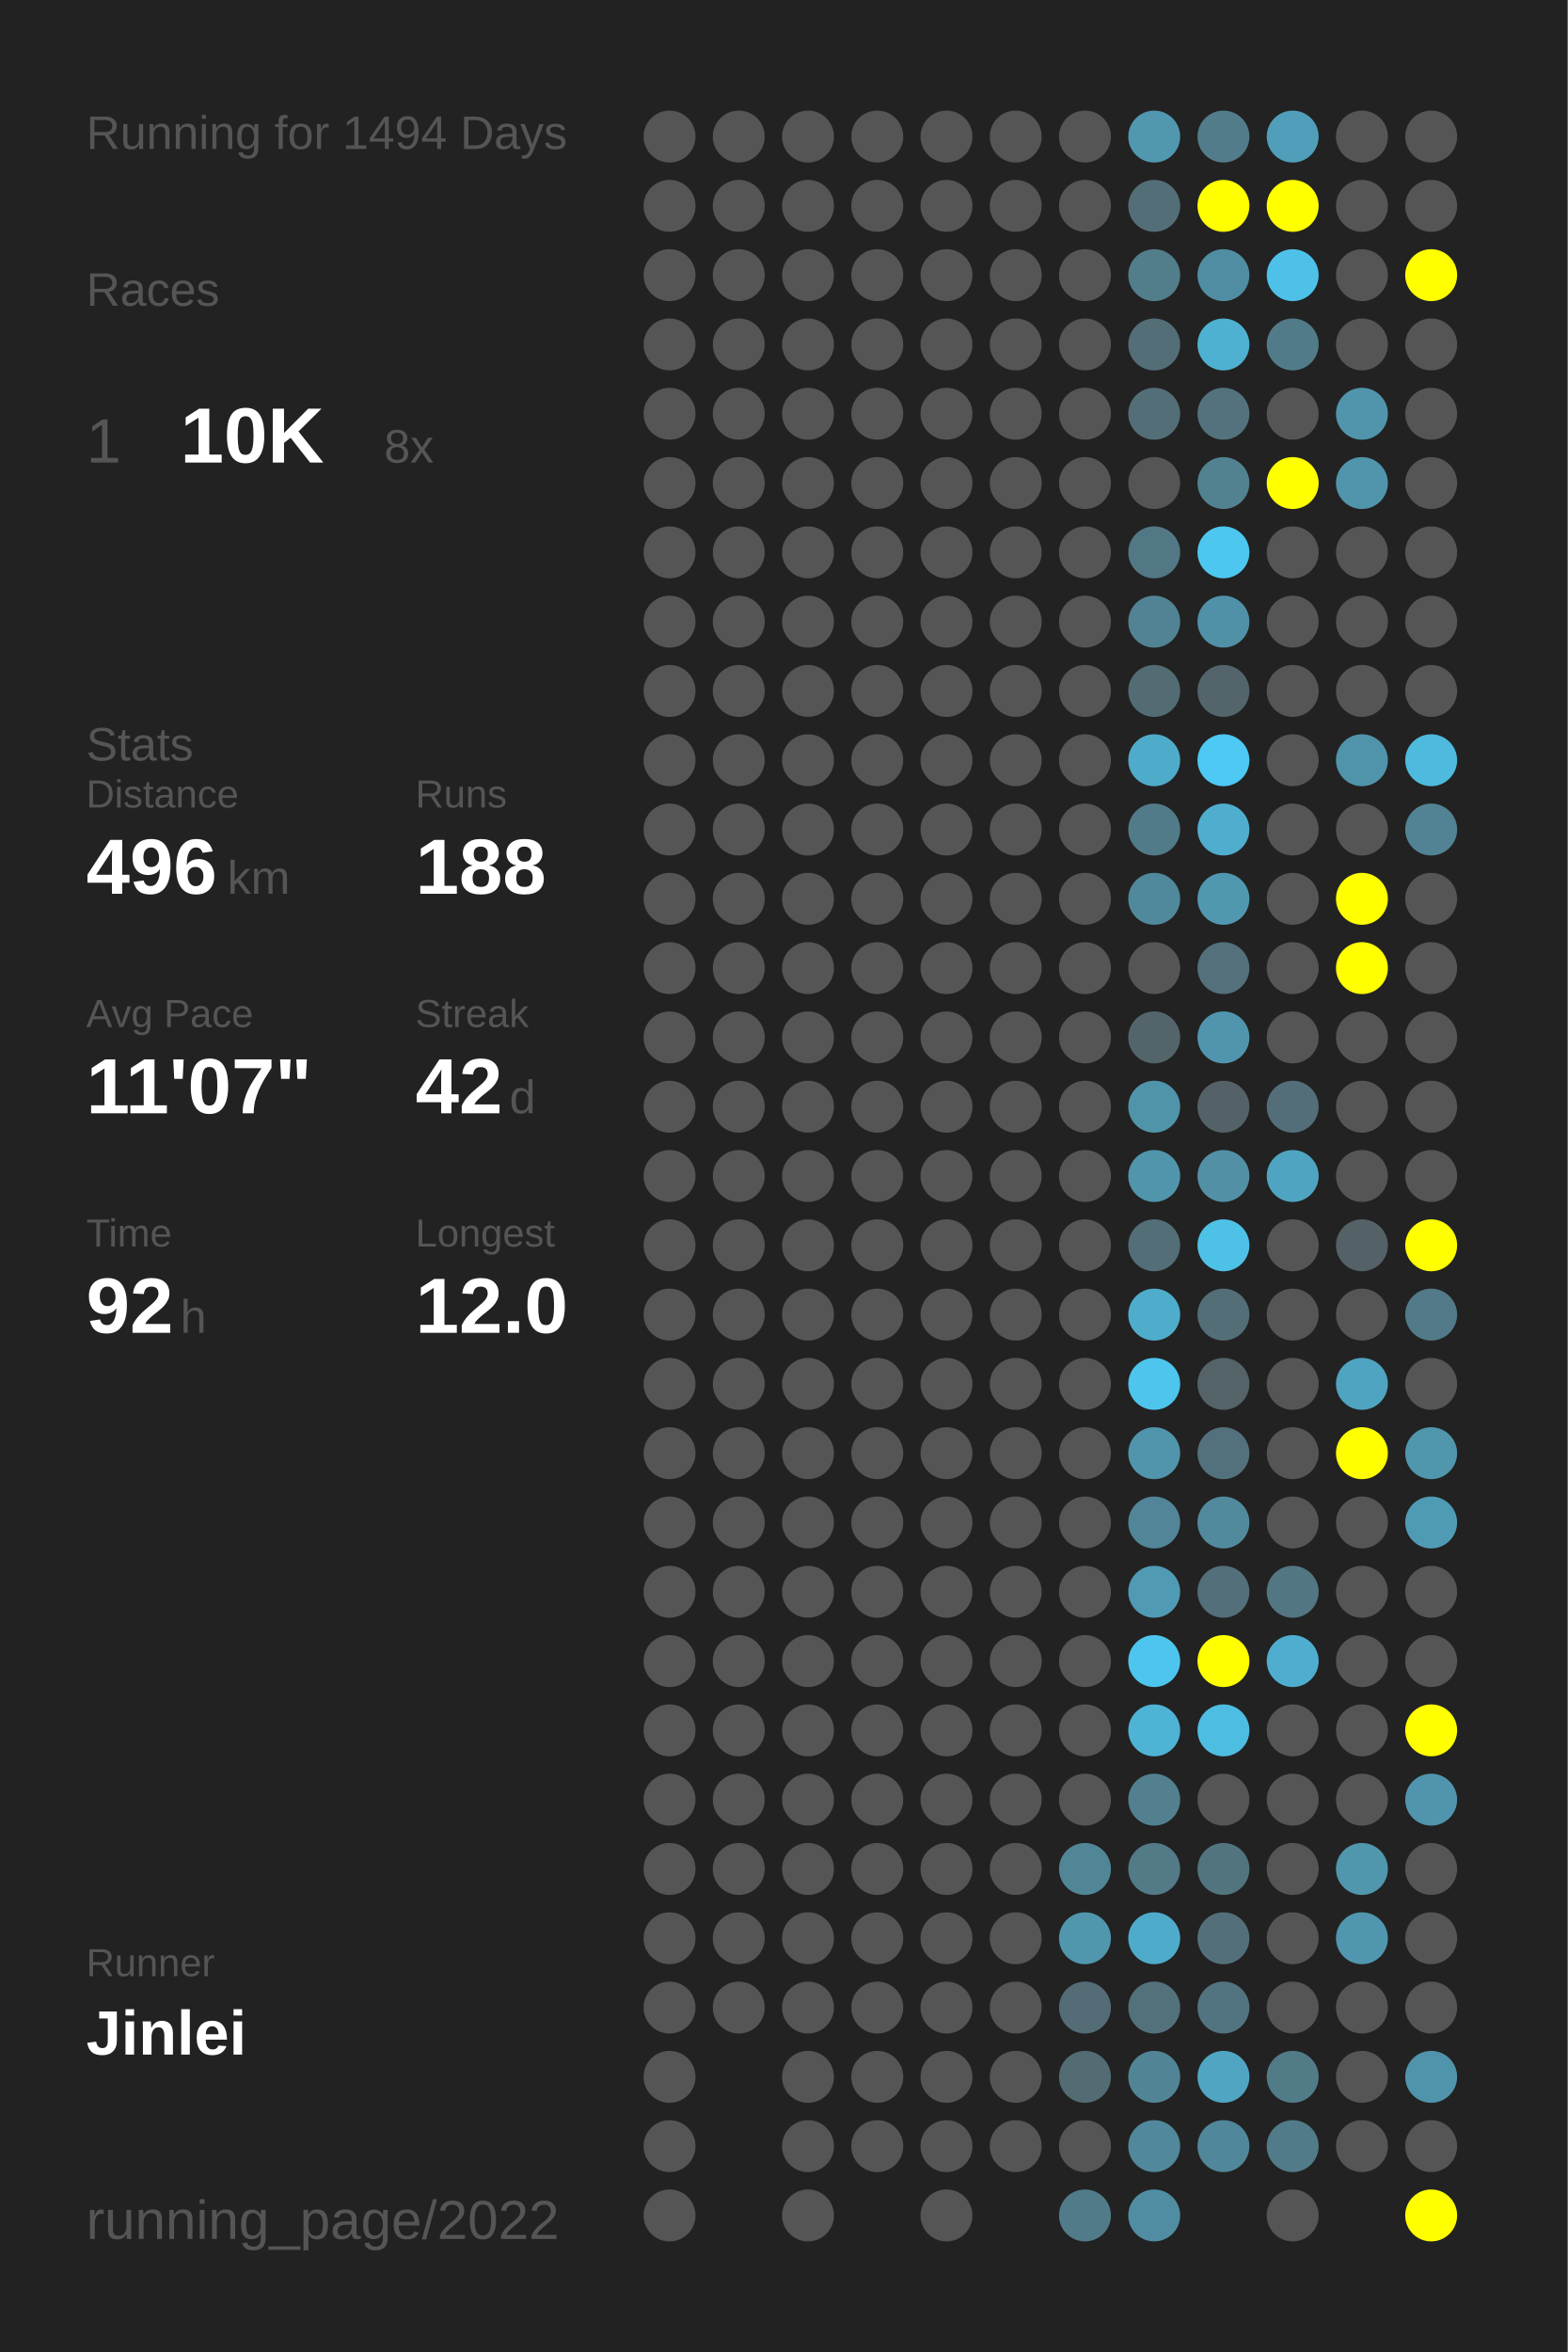
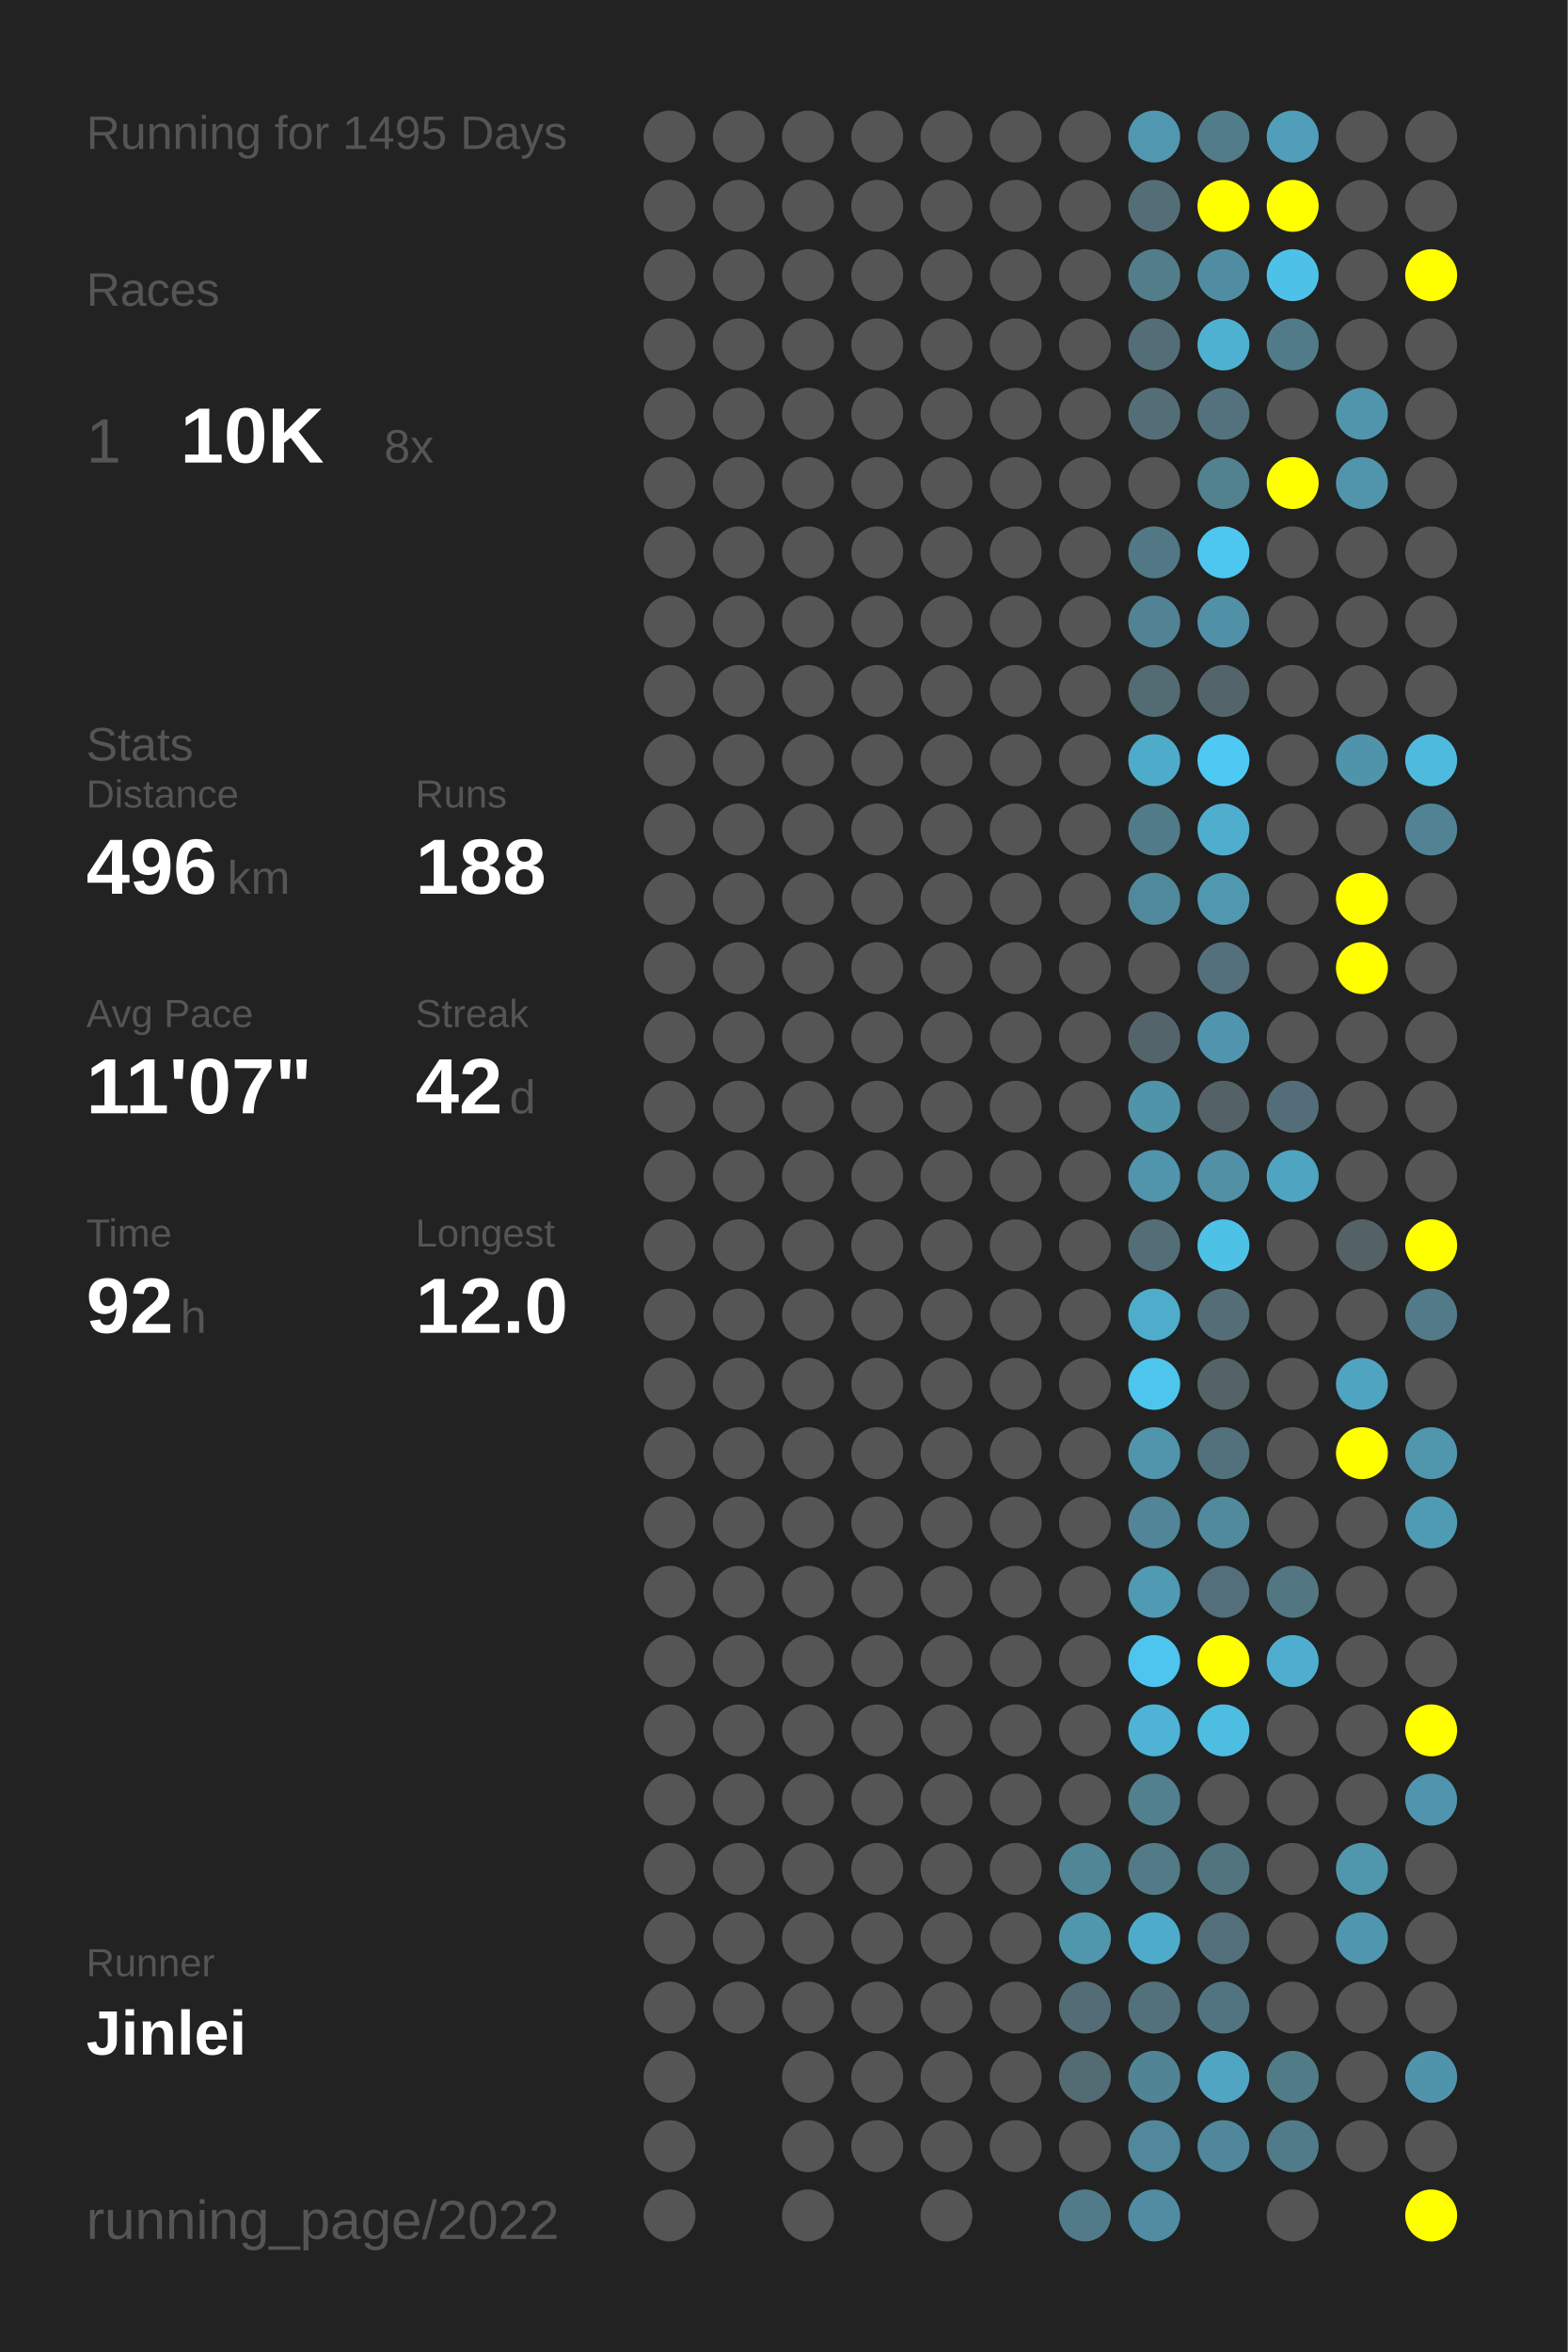
<svg xmlns="http://www.w3.org/2000/svg" baseProfile="full" height="300mm" version="1.1" viewBox="0,0,200,300" width="200mm">
  <defs />
  <rect fill="#222222" height="300" width="200" x="0" y="0" />
-   <text fill="#555555" style="font-size:6px; font-family:Arial;" x="11" y="19">Running for 1494 Days</text>
+   <text fill="#555555" style="font-size:6px; font-family:Arial;" x="11" y="19">Running for 1495 Days</text>
  <text fill="#555555" style="font-size:6px; font-family:Arial;" x="11" y="39">Races</text>
  <text fill="#555555" style="font-size:8px; font-family:Arial;" x="11" y="59">1</text>
  <text fill="#FFFFFF" style="font-size:10px; font-family:Arial; font-weight:bold;" x="23" y="59">10K</text>
  <text fill="#555555" style="font-size:6px; font-family:Arial;" x="49" y="59">8x</text>
  <text fill="#555555" style="font-size:6px; font-family:Arial;" x="11" y="97">Stats</text>
  <text fill="#555555" style="font-size:5px; font-family:Arial;" x="11" y="103">Distance</text>
  <text fill="#FFFFFF" style="font-size:10px; font-family:Arial; font-weight:bold;" x="11" y="114">496</text>
  <text fill="#555555" style="font-size:6px; font-family:Arial;" x="29" y="114">km</text>
  <text fill="#555555" style="font-size:5px; font-family:Arial;" x="53" y="103">Runs</text>
  <text fill="#FFFFFF" style="font-size:10px; font-family:Arial; font-weight:bold;" x="53" y="114">188</text>
  <text fill="#555555" style="font-size:5px; font-family:Arial;" x="11" y="131">Avg Pace</text>
  <text fill="#FFFFFF" style="font-size:10px; font-family:Arial; font-weight:bold;" x="11" y="142">11'07"</text>
  <text fill="#555555" style="font-size:5px; font-family:Arial;" x="53" y="131">Streak</text>
  <text fill="#FFFFFF" style="font-size:10px; font-family:Arial; font-weight:bold;" x="53" y="142">42</text>
  <text fill="#555555" style="font-size:6px; font-family:Arial;" x="65" y="142">d</text>
  <text fill="#555555" style="font-size:5px; font-family:Arial;" x="11" y="159">Time</text>
  <text fill="#FFFFFF" style="font-size:10px; font-family:Arial; font-weight:bold;" x="11" y="170">92</text>
  <text fill="#555555" style="font-size:6px; font-family:Arial;" x="23" y="170">h</text>
  <text fill="#555555" style="font-size:5px; font-family:Arial;" x="53" y="159">Longest</text>
  <text fill="#FFFFFF" style="font-size:10px; font-family:Arial; font-weight:bold;" x="53" y="170">12.0</text>
  <text fill="#555555" style="font-size:5px; font-family:Arial;" x="11" y="252.065">Runner</text>
  <text fill="#FFFFFF" style="font-size:8px; font-family:Arial; font-weight:bold;" x="11" y="262.065">Jinlei</text>
  <text fill="#555555" style="font-size:7px; font-family:Arial;" x="11" y="285.581">running_page/2022</text>
  <circle cx="85.417" cy="17.419" fill="#555555" r="3.312" />
  <circle cx="85.417" cy="26.258" fill="#555555" r="3.312" />
  <circle cx="85.417" cy="35.097" fill="#555555" r="3.312" />
  <circle cx="85.417" cy="43.935" fill="#555555" r="3.312" />
  <circle cx="85.417" cy="52.774" fill="#555555" r="3.312" />
  <circle cx="85.417" cy="61.613" fill="#555555" r="3.312" />
  <circle cx="85.417" cy="70.452" fill="#555555" r="3.312" />
  <circle cx="85.417" cy="79.29" fill="#555555" r="3.312" />
  <circle cx="85.417" cy="88.129" fill="#555555" r="3.312" />
  <circle cx="85.417" cy="96.968" fill="#555555" r="3.312" />
  <circle cx="85.417" cy="105.806" fill="#555555" r="3.312" />
  <circle cx="85.417" cy="114.645" fill="#555555" r="3.312" />
  <circle cx="85.417" cy="123.484" fill="#555555" r="3.312" />
  <circle cx="85.417" cy="132.323" fill="#555555" r="3.312" />
  <circle cx="85.417" cy="141.161" fill="#555555" r="3.312" />
  <circle cx="85.417" cy="150" fill="#555555" r="3.312" />
  <circle cx="85.417" cy="158.839" fill="#555555" r="3.312" />
  <circle cx="85.417" cy="167.677" fill="#555555" r="3.312" />
  <circle cx="85.417" cy="176.516" fill="#555555" r="3.312" />
  <circle cx="85.417" cy="185.355" fill="#555555" r="3.312" />
  <circle cx="85.417" cy="194.194" fill="#555555" r="3.312" />
  <circle cx="85.417" cy="203.032" fill="#555555" r="3.312" />
  <circle cx="85.417" cy="211.871" fill="#555555" r="3.312" />
  <circle cx="85.417" cy="220.71" fill="#555555" r="3.312" />
  <circle cx="85.417" cy="229.548" fill="#555555" r="3.312" />
  <circle cx="85.417" cy="238.387" fill="#555555" r="3.312" />
  <circle cx="85.417" cy="247.226" fill="#555555" r="3.312" />
  <circle cx="85.417" cy="256.065" fill="#555555" r="3.312" />
  <circle cx="85.417" cy="264.903" fill="#555555" r="3.312" />
  <circle cx="85.417" cy="273.742" fill="#555555" r="3.312" />
  <circle cx="85.417" cy="282.581" fill="#555555" r="3.312" />
  <circle cx="94.25" cy="17.419" fill="#555555" r="3.312" />
  <circle cx="94.25" cy="26.258" fill="#555555" r="3.312" />
  <circle cx="94.25" cy="35.097" fill="#555555" r="3.312" />
  <circle cx="94.25" cy="43.935" fill="#555555" r="3.312" />
  <circle cx="94.25" cy="52.774" fill="#555555" r="3.312" />
  <circle cx="94.25" cy="61.613" fill="#555555" r="3.312" />
  <circle cx="94.25" cy="70.452" fill="#555555" r="3.312" />
  <circle cx="94.25" cy="79.29" fill="#555555" r="3.312" />
  <circle cx="94.25" cy="88.129" fill="#555555" r="3.312" />
  <circle cx="94.25" cy="96.968" fill="#555555" r="3.312" />
  <circle cx="94.25" cy="105.806" fill="#555555" r="3.312" />
  <circle cx="94.25" cy="114.645" fill="#555555" r="3.312" />
  <circle cx="94.25" cy="123.484" fill="#555555" r="3.312" />
  <circle cx="94.25" cy="132.323" fill="#555555" r="3.312" />
  <circle cx="94.25" cy="141.161" fill="#555555" r="3.312" />
  <circle cx="94.25" cy="150" fill="#555555" r="3.312" />
  <circle cx="94.25" cy="158.839" fill="#555555" r="3.312" />
  <circle cx="94.25" cy="167.677" fill="#555555" r="3.312" />
  <circle cx="94.25" cy="176.516" fill="#555555" r="3.312" />
  <circle cx="94.25" cy="185.355" fill="#555555" r="3.312" />
  <circle cx="94.25" cy="194.194" fill="#555555" r="3.312" />
  <circle cx="94.25" cy="203.032" fill="#555555" r="3.312" />
  <circle cx="94.25" cy="211.871" fill="#555555" r="3.312" />
  <circle cx="94.25" cy="220.71" fill="#555555" r="3.312" />
  <circle cx="94.25" cy="229.548" fill="#555555" r="3.312" />
  <circle cx="94.25" cy="238.387" fill="#555555" r="3.312" />
  <circle cx="94.25" cy="247.226" fill="#555555" r="3.312" />
  <circle cx="94.25" cy="256.065" fill="#555555" r="3.312" />
  <circle cx="103.083" cy="17.419" fill="#555555" r="3.312" />
  <circle cx="103.083" cy="26.258" fill="#555555" r="3.312" />
  <circle cx="103.083" cy="35.097" fill="#555555" r="3.312" />
  <circle cx="103.083" cy="43.935" fill="#555555" r="3.312" />
  <circle cx="103.083" cy="52.774" fill="#555555" r="3.312" />
  <circle cx="103.083" cy="61.613" fill="#555555" r="3.312" />
  <circle cx="103.083" cy="70.452" fill="#555555" r="3.312" />
  <circle cx="103.083" cy="79.29" fill="#555555" r="3.312" />
  <circle cx="103.083" cy="88.129" fill="#555555" r="3.312" />
  <circle cx="103.083" cy="96.968" fill="#555555" r="3.312" />
  <circle cx="103.083" cy="105.806" fill="#555555" r="3.312" />
  <circle cx="103.083" cy="114.645" fill="#555555" r="3.312" />
  <circle cx="103.083" cy="123.484" fill="#555555" r="3.312" />
  <circle cx="103.083" cy="132.323" fill="#555555" r="3.312" />
  <circle cx="103.083" cy="141.161" fill="#555555" r="3.312" />
  <circle cx="103.083" cy="150" fill="#555555" r="3.312" />
  <circle cx="103.083" cy="158.839" fill="#555555" r="3.312" />
  <circle cx="103.083" cy="167.677" fill="#555555" r="3.312" />
  <circle cx="103.083" cy="176.516" fill="#555555" r="3.312" />
  <circle cx="103.083" cy="185.355" fill="#555555" r="3.312" />
  <circle cx="103.083" cy="194.194" fill="#555555" r="3.312" />
  <circle cx="103.083" cy="203.032" fill="#555555" r="3.312" />
  <circle cx="103.083" cy="211.871" fill="#555555" r="3.312" />
  <circle cx="103.083" cy="220.71" fill="#555555" r="3.312" />
  <circle cx="103.083" cy="229.548" fill="#555555" r="3.312" />
  <circle cx="103.083" cy="238.387" fill="#555555" r="3.312" />
  <circle cx="103.083" cy="247.226" fill="#555555" r="3.312" />
  <circle cx="103.083" cy="256.065" fill="#555555" r="3.312" />
  <circle cx="103.083" cy="264.903" fill="#555555" r="3.312" />
  <circle cx="103.083" cy="273.742" fill="#555555" r="3.312" />
  <circle cx="103.083" cy="282.581" fill="#555555" r="3.312" />
  <circle cx="111.917" cy="17.419" fill="#555555" r="3.312" />
  <circle cx="111.917" cy="26.258" fill="#555555" r="3.312" />
  <circle cx="111.917" cy="35.097" fill="#555555" r="3.312" />
  <circle cx="111.917" cy="43.935" fill="#555555" r="3.312" />
  <circle cx="111.917" cy="52.774" fill="#555555" r="3.312" />
  <circle cx="111.917" cy="61.613" fill="#555555" r="3.312" />
  <circle cx="111.917" cy="70.452" fill="#555555" r="3.312" />
  <circle cx="111.917" cy="79.29" fill="#555555" r="3.312" />
  <circle cx="111.917" cy="88.129" fill="#555555" r="3.312" />
  <circle cx="111.917" cy="96.968" fill="#555555" r="3.312" />
  <circle cx="111.917" cy="105.806" fill="#555555" r="3.312" />
  <circle cx="111.917" cy="114.645" fill="#555555" r="3.312" />
  <circle cx="111.917" cy="123.484" fill="#555555" r="3.312" />
  <circle cx="111.917" cy="132.323" fill="#555555" r="3.312" />
  <circle cx="111.917" cy="141.161" fill="#555555" r="3.312" />
  <circle cx="111.917" cy="150" fill="#555555" r="3.312" />
  <circle cx="111.917" cy="158.839" fill="#555555" r="3.312" />
  <circle cx="111.917" cy="167.677" fill="#555555" r="3.312" />
  <circle cx="111.917" cy="176.516" fill="#555555" r="3.312" />
  <circle cx="111.917" cy="185.355" fill="#555555" r="3.312" />
  <circle cx="111.917" cy="194.194" fill="#555555" r="3.312" />
  <circle cx="111.917" cy="203.032" fill="#555555" r="3.312" />
  <circle cx="111.917" cy="211.871" fill="#555555" r="3.312" />
  <circle cx="111.917" cy="220.71" fill="#555555" r="3.312" />
  <circle cx="111.917" cy="229.548" fill="#555555" r="3.312" />
  <circle cx="111.917" cy="238.387" fill="#555555" r="3.312" />
  <circle cx="111.917" cy="247.226" fill="#555555" r="3.312" />
  <circle cx="111.917" cy="256.065" fill="#555555" r="3.312" />
  <circle cx="111.917" cy="264.903" fill="#555555" r="3.312" />
  <circle cx="111.917" cy="273.742" fill="#555555" r="3.312" />
  <circle cx="120.75" cy="17.419" fill="#555555" r="3.312" />
  <circle cx="120.75" cy="26.258" fill="#555555" r="3.312" />
  <circle cx="120.75" cy="35.097" fill="#555555" r="3.312" />
  <circle cx="120.75" cy="43.935" fill="#555555" r="3.312" />
  <circle cx="120.75" cy="52.774" fill="#555555" r="3.312" />
  <circle cx="120.75" cy="61.613" fill="#555555" r="3.312" />
  <circle cx="120.75" cy="70.452" fill="#555555" r="3.312" />
  <circle cx="120.75" cy="79.29" fill="#555555" r="3.312" />
  <circle cx="120.75" cy="88.129" fill="#555555" r="3.312" />
  <circle cx="120.75" cy="96.968" fill="#555555" r="3.312" />
  <circle cx="120.75" cy="105.806" fill="#555555" r="3.312" />
  <circle cx="120.75" cy="114.645" fill="#555555" r="3.312" />
  <circle cx="120.75" cy="123.484" fill="#555555" r="3.312" />
  <circle cx="120.75" cy="132.323" fill="#555555" r="3.312" />
  <circle cx="120.75" cy="141.161" fill="#555555" r="3.312" />
  <circle cx="120.75" cy="150" fill="#555555" r="3.312" />
  <circle cx="120.75" cy="158.839" fill="#555555" r="3.312" />
  <circle cx="120.75" cy="167.677" fill="#555555" r="3.312" />
  <circle cx="120.75" cy="176.516" fill="#555555" r="3.312" />
  <circle cx="120.75" cy="185.355" fill="#555555" r="3.312" />
  <circle cx="120.75" cy="194.194" fill="#555555" r="3.312" />
  <circle cx="120.75" cy="203.032" fill="#555555" r="3.312" />
  <circle cx="120.75" cy="211.871" fill="#555555" r="3.312" />
  <circle cx="120.75" cy="220.71" fill="#555555" r="3.312" />
  <circle cx="120.75" cy="229.548" fill="#555555" r="3.312" />
  <circle cx="120.75" cy="238.387" fill="#555555" r="3.312" />
  <circle cx="120.75" cy="247.226" fill="#555555" r="3.312" />
  <circle cx="120.75" cy="256.065" fill="#555555" r="3.312" />
  <circle cx="120.75" cy="264.903" fill="#555555" r="3.312" />
  <circle cx="120.75" cy="273.742" fill="#555555" r="3.312" />
  <circle cx="120.75" cy="282.581" fill="#555555" r="3.312" />
  <circle cx="129.583" cy="17.419" fill="#555555" r="3.312" />
  <circle cx="129.583" cy="26.258" fill="#555555" r="3.312" />
  <circle cx="129.583" cy="35.097" fill="#555555" r="3.312" />
  <circle cx="129.583" cy="43.935" fill="#555555" r="3.312" />
  <circle cx="129.583" cy="52.774" fill="#555555" r="3.312" />
  <circle cx="129.583" cy="61.613" fill="#555555" r="3.312" />
  <circle cx="129.583" cy="70.452" fill="#555555" r="3.312" />
  <circle cx="129.583" cy="79.29" fill="#555555" r="3.312" />
  <circle cx="129.583" cy="88.129" fill="#555555" r="3.312" />
  <circle cx="129.583" cy="96.968" fill="#555555" r="3.312" />
  <circle cx="129.583" cy="105.806" fill="#555555" r="3.312" />
  <circle cx="129.583" cy="114.645" fill="#555555" r="3.312" />
  <circle cx="129.583" cy="123.484" fill="#555555" r="3.312" />
  <circle cx="129.583" cy="132.323" fill="#555555" r="3.312" />
  <circle cx="129.583" cy="141.161" fill="#555555" r="3.312" />
  <circle cx="129.583" cy="150" fill="#555555" r="3.312" />
  <circle cx="129.583" cy="158.839" fill="#555555" r="3.312" />
  <circle cx="129.583" cy="167.677" fill="#555555" r="3.312" />
  <circle cx="129.583" cy="176.516" fill="#555555" r="3.312" />
  <circle cx="129.583" cy="185.355" fill="#555555" r="3.312" />
  <circle cx="129.583" cy="194.194" fill="#555555" r="3.312" />
  <circle cx="129.583" cy="203.032" fill="#555555" r="3.312" />
  <circle cx="129.583" cy="211.871" fill="#555555" r="3.312" />
  <circle cx="129.583" cy="220.71" fill="#555555" r="3.312" />
  <circle cx="129.583" cy="229.548" fill="#555555" r="3.312" />
  <circle cx="129.583" cy="238.387" fill="#555555" r="3.312" />
  <circle cx="129.583" cy="247.226" fill="#555555" r="3.312" />
  <circle cx="129.583" cy="256.065" fill="#555555" r="3.312" />
  <circle cx="129.583" cy="264.903" fill="#555555" r="3.312" />
  <circle cx="129.583" cy="273.742" fill="#555555" r="3.312" />
  <circle cx="138.417" cy="17.419" fill="#555555" r="3.312" />
  <circle cx="138.417" cy="26.258" fill="#555555" r="3.312" />
  <circle cx="138.417" cy="35.097" fill="#555555" r="3.312" />
  <circle cx="138.417" cy="43.935" fill="#555555" r="3.312" />
  <circle cx="138.417" cy="52.774" fill="#555555" r="3.312" />
  <circle cx="138.417" cy="61.613" fill="#555555" r="3.312" />
  <circle cx="138.417" cy="70.452" fill="#555555" r="3.312" />
  <circle cx="138.417" cy="79.29" fill="#555555" r="3.312" />
  <circle cx="138.417" cy="88.129" fill="#555555" r="3.312" />
  <circle cx="138.417" cy="96.968" fill="#555555" r="3.312" />
  <circle cx="138.417" cy="105.806" fill="#555555" r="3.312" />
  <circle cx="138.417" cy="114.645" fill="#555555" r="3.312" />
  <circle cx="138.417" cy="123.484" fill="#555555" r="3.312" />
  <circle cx="138.417" cy="132.323" fill="#555555" r="3.312" />
  <circle cx="138.417" cy="141.161" fill="#555555" r="3.312" />
  <circle cx="138.417" cy="150" fill="#555555" r="3.312" />
  <circle cx="138.417" cy="158.839" fill="#555555" r="3.312" />
  <circle cx="138.417" cy="167.677" fill="#555555" r="3.312" />
  <circle cx="138.417" cy="176.516" fill="#555555" r="3.312" />
  <circle cx="138.417" cy="185.355" fill="#555555" r="3.312" />
  <circle cx="138.417" cy="194.194" fill="#555555" r="3.312" />
  <circle cx="138.417" cy="203.032" fill="#555555" r="3.312" />
  <circle cx="138.417" cy="211.871" fill="#555555" r="3.312" />
  <circle cx="138.417" cy="220.71" fill="#555555" r="3.312" />
  <circle cx="138.417" cy="229.548" fill="#555555" r="3.312" />
  <circle cx="138.417" cy="238.387" fill="#518697" r="3.312" />
  <circle cx="138.417" cy="247.226" fill="#5096ad" r="3.312" />
  <circle cx="138.417" cy="256.065" fill="#536c75" r="3.312" />
  <circle cx="138.417" cy="264.903" fill="#536b73" r="3.312" />
  <circle cx="138.417" cy="273.742" fill="#555555" r="3.312" />
  <circle cx="138.417" cy="282.581" fill="#527b89" r="3.312" />
  <circle cx="147.25" cy="17.419" fill="#5097af" r="3.312" />
  <circle cx="147.25" cy="26.258" fill="#536e77" r="3.312" />
  <circle cx="147.25" cy="35.097" fill="#527d8b" r="3.312" />
  <circle cx="147.25" cy="43.935" fill="#536e77" r="3.312" />
  <circle cx="147.25" cy="52.774" fill="#536e77" r="3.312" />
  <circle cx="147.25" cy="61.613" fill="#555555" r="3.312" />
  <circle cx="147.25" cy="70.452" fill="#527885" r="3.312" />
  <circle cx="147.25" cy="79.29" fill="#528394" r="3.312" />
  <circle cx="147.25" cy="88.129" fill="#536c74" r="3.312" />
  <circle cx="147.25" cy="96.968" fill="#4fabca" r="3.312" />
  <circle cx="147.25" cy="105.806" fill="#527b89" r="3.312" />
  <circle cx="147.25" cy="114.645" fill="#51899c" r="3.312" />
  <circle cx="147.25" cy="123.484" fill="#555555" r="3.312" />
  <circle cx="147.25" cy="132.323" fill="#53656b" r="3.312" />
  <circle cx="147.25" cy="141.161" fill="#5094aa" r="3.312" />
  <circle cx="147.25" cy="150" fill="#5095ac" r="3.312" />
  <circle cx="147.25" cy="158.839" fill="#536e77" r="3.312" />
  <circle cx="147.25" cy="167.677" fill="#4fadcc" r="3.312" />
  <circle cx="147.25" cy="176.516" fill="#4dc5ed" r="3.312" />
  <circle cx="147.25" cy="185.355" fill="#5095ac" r="3.312" />
  <circle cx="147.25" cy="194.194" fill="#518597" r="3.312" />
  <circle cx="147.25" cy="203.032" fill="#509ab3" r="3.312" />
  <circle cx="147.25" cy="211.871" fill="#4dc5ee" r="3.312" />
  <circle cx="147.25" cy="220.71" fill="#4eb3d5" r="3.312" />
  <circle cx="147.25" cy="229.548" fill="#52808f" r="3.312" />
  <circle cx="147.25" cy="238.387" fill="#527a87" r="3.312" />
  <circle cx="147.25" cy="247.226" fill="#4fabca" r="3.312" />
  <circle cx="147.25" cy="256.065" fill="#53717b" r="3.312" />
  <circle cx="147.25" cy="264.903" fill="#518596" r="3.312" />
  <circle cx="147.25" cy="273.742" fill="#51889b" r="3.312" />
  <circle cx="147.25" cy="282.581" fill="#518da2" r="3.312" />
  <circle cx="156.083" cy="17.419" fill="#527c8a" r="3.312" />
  <circle cx="156.083" cy="26.258" fill="#FFFF00" r="3.312" />
  <circle cx="156.083" cy="35.097" fill="#518da2" r="3.312" />
  <circle cx="156.083" cy="43.935" fill="#4fb1d2" r="3.312" />
  <circle cx="156.083" cy="52.774" fill="#53727d" r="3.312" />
  <circle cx="156.083" cy="61.613" fill="#528190" r="3.312" />
  <circle cx="156.083" cy="70.452" fill="#4dc7f0" r="3.312" />
  <circle cx="156.083" cy="79.29" fill="#5191a7" r="3.312" />
  <circle cx="156.083" cy="88.129" fill="#53656b" r="3.312" />
  <circle cx="156.083" cy="96.968" fill="#4dc9f3" r="3.312" />
  <circle cx="156.083" cy="105.806" fill="#4fadcd" r="3.312" />
  <circle cx="156.083" cy="114.645" fill="#5098b0" r="3.312" />
  <circle cx="156.083" cy="123.484" fill="#53707b" r="3.312" />
  <circle cx="156.083" cy="132.323" fill="#5095ad" r="3.312" />
  <circle cx="156.083" cy="141.161" fill="#546267" r="3.312" />
  <circle cx="156.083" cy="150" fill="#5190a5" r="3.312" />
  <circle cx="156.083" cy="158.839" fill="#4ec1e7" r="3.312" />
  <circle cx="156.083" cy="167.677" fill="#536e77" r="3.312" />
  <circle cx="156.083" cy="176.516" fill="#546368" r="3.312" />
  <circle cx="156.083" cy="185.355" fill="#53717c" r="3.312" />
  <circle cx="156.083" cy="194.194" fill="#518a9d" r="3.312" />
  <circle cx="156.083" cy="203.032" fill="#536f79" r="3.312" />
  <circle cx="156.083" cy="211.871" fill="#FFFF00" r="3.312" />
  <circle cx="156.083" cy="220.71" fill="#4ebde2" r="3.312" />
  <circle cx="156.083" cy="229.548" fill="#555555" r="3.312" />
  <circle cx="156.083" cy="238.387" fill="#52747f" r="3.312" />
  <circle cx="156.083" cy="247.226" fill="#53707a" r="3.312" />
  <circle cx="156.083" cy="256.065" fill="#527480" r="3.312" />
  <circle cx="156.083" cy="264.903" fill="#4fa5c2" r="3.312" />
  <circle cx="156.083" cy="273.742" fill="#51879a" r="3.312" />
  <circle cx="164.917" cy="17.419" fill="#509eb9" r="3.312" />
  <circle cx="164.917" cy="26.258" fill="#FFFF00" r="3.312" />
  <circle cx="164.917" cy="35.097" fill="#4ec1e8" r="3.312" />
  <circle cx="164.917" cy="43.935" fill="#527b89" r="3.312" />
  <circle cx="164.917" cy="52.774" fill="#555555" r="3.312" />
  <circle cx="164.917" cy="61.613" fill="#FFFF00" r="3.312" />
  <circle cx="164.917" cy="70.452" fill="#555555" r="3.312" />
  <circle cx="164.917" cy="79.29" fill="#555555" r="3.312" />
  <circle cx="164.917" cy="88.129" fill="#555555" r="3.312" />
  <circle cx="164.917" cy="96.968" fill="#555555" r="3.312" />
  <circle cx="164.917" cy="105.806" fill="#555555" r="3.312" />
  <circle cx="164.917" cy="114.645" fill="#555555" r="3.312" />
  <circle cx="164.917" cy="123.484" fill="#555555" r="3.312" />
  <circle cx="164.917" cy="132.323" fill="#555555" r="3.312" />
  <circle cx="164.917" cy="141.161" fill="#536e78" r="3.312" />
  <circle cx="164.917" cy="150" fill="#4fa4c1" r="3.312" />
  <circle cx="164.917" cy="158.839" fill="#555555" r="3.312" />
  <circle cx="164.917" cy="167.677" fill="#555555" r="3.312" />
  <circle cx="164.917" cy="176.516" fill="#555555" r="3.312" />
  <circle cx="164.917" cy="185.355" fill="#555555" r="3.312" />
  <circle cx="164.917" cy="194.194" fill="#555555" r="3.312" />
  <circle cx="164.917" cy="203.032" fill="#527682" r="3.312" />
  <circle cx="164.917" cy="211.871" fill="#4faecf" r="3.312" />
  <circle cx="164.917" cy="220.71" fill="#555555" r="3.312" />
  <circle cx="164.917" cy="229.548" fill="#555555" r="3.312" />
  <circle cx="164.917" cy="238.387" fill="#555555" r="3.312" />
  <circle cx="164.917" cy="247.226" fill="#555555" r="3.312" />
  <circle cx="164.917" cy="256.065" fill="#555555" r="3.312" />
  <circle cx="164.917" cy="264.903" fill="#527b88" r="3.312" />
  <circle cx="164.917" cy="273.742" fill="#527b89" r="3.312" />
  <circle cx="164.917" cy="282.581" fill="#555555" r="3.312" />
  <circle cx="173.75" cy="17.419" fill="#555555" r="3.312" />
  <circle cx="173.75" cy="26.258" fill="#555555" r="3.312" />
  <circle cx="173.75" cy="35.097" fill="#555555" r="3.312" />
  <circle cx="173.75" cy="43.935" fill="#555555" r="3.312" />
  <circle cx="173.75" cy="52.774" fill="#5095ac" r="3.312" />
  <circle cx="173.75" cy="61.613" fill="#5095ac" r="3.312" />
  <circle cx="173.75" cy="70.452" fill="#555555" r="3.312" />
  <circle cx="173.75" cy="79.29" fill="#555555" r="3.312" />
  <circle cx="173.75" cy="88.129" fill="#555555" r="3.312" />
  <circle cx="173.75" cy="96.968" fill="#5094ab" r="3.312" />
  <circle cx="173.75" cy="105.806" fill="#555555" r="3.312" />
  <circle cx="173.75" cy="114.645" fill="#FFFF00" r="3.312" />
  <circle cx="173.75" cy="123.484" fill="#FFFF00" r="3.312" />
  <circle cx="173.75" cy="132.323" fill="#555555" r="3.312" />
  <circle cx="173.75" cy="141.161" fill="#555555" r="3.312" />
  <circle cx="173.75" cy="150" fill="#555555" r="3.312" />
  <circle cx="173.75" cy="158.839" fill="#546166" r="3.312" />
  <circle cx="173.75" cy="167.677" fill="#555555" r="3.312" />
  <circle cx="173.75" cy="176.516" fill="#4fa4c1" r="3.312" />
  <circle cx="173.75" cy="185.355" fill="#FFFF00" r="3.312" />
  <circle cx="173.75" cy="194.194" fill="#555555" r="3.312" />
  <circle cx="173.75" cy="203.032" fill="#555555" r="3.312" />
  <circle cx="173.75" cy="211.871" fill="#555555" r="3.312" />
  <circle cx="173.75" cy="220.71" fill="#555555" r="3.312" />
  <circle cx="173.75" cy="229.548" fill="#555555" r="3.312" />
  <circle cx="173.75" cy="238.387" fill="#5096ad" r="3.312" />
  <circle cx="173.75" cy="247.226" fill="#5096ae" r="3.312" />
  <circle cx="173.75" cy="256.065" fill="#555555" r="3.312" />
  <circle cx="173.75" cy="264.903" fill="#555555" r="3.312" />
  <circle cx="173.75" cy="273.742" fill="#555555" r="3.312" />
  <circle cx="182.583" cy="17.419" fill="#555555" r="3.312" />
  <circle cx="182.583" cy="26.258" fill="#555555" r="3.312" />
  <circle cx="182.583" cy="35.097" fill="#FFFF00" r="3.312" />
  <circle cx="182.583" cy="43.935" fill="#555555" r="3.312" />
  <circle cx="182.583" cy="52.774" fill="#555555" r="3.312" />
  <circle cx="182.583" cy="61.613" fill="#555555" r="3.312" />
  <circle cx="182.583" cy="70.452" fill="#555555" r="3.312" />
  <circle cx="182.583" cy="79.29" fill="#555555" r="3.312" />
  <circle cx="182.583" cy="88.129" fill="#555555" r="3.312" />
  <circle cx="182.583" cy="96.968" fill="#4ebade" r="3.312" />
  <circle cx="182.583" cy="105.806" fill="#518394" r="3.312" />
  <circle cx="182.583" cy="114.645" fill="#555555" r="3.312" />
  <circle cx="182.583" cy="123.484" fill="#555555" r="3.312" />
  <circle cx="182.583" cy="132.323" fill="#555555" r="3.312" />
  <circle cx="182.583" cy="141.161" fill="#555555" r="3.312" />
  <circle cx="182.583" cy="150" fill="#555555" r="3.312" />
  <circle cx="182.583" cy="158.839" fill="#FFFF00" r="3.312" />
  <circle cx="182.583" cy="167.677" fill="#527a88" r="3.312" />
  <circle cx="182.583" cy="176.516" fill="#555555" r="3.312" />
  <circle cx="182.583" cy="185.355" fill="#5096ad" r="3.312" />
  <circle cx="182.583" cy="194.194" fill="#509bb4" r="3.312" />
  <circle cx="182.583" cy="203.032" fill="#555555" r="3.312" />
  <circle cx="182.583" cy="211.871" fill="#555555" r="3.312" />
  <circle cx="182.583" cy="220.71" fill="#FFFF00" r="3.312" />
  <circle cx="182.583" cy="229.548" fill="#5095ad" r="3.312" />
  <circle cx="182.583" cy="238.387" fill="#555555" r="3.312" />
  <circle cx="182.583" cy="247.226" fill="#555555" r="3.312" />
  <circle cx="182.583" cy="256.065" fill="#555555" r="3.312" />
  <circle cx="182.583" cy="264.903" fill="#5094ab" r="3.312" />
  <circle cx="182.583" cy="273.742" fill="#555555" r="3.312" />
  <circle cx="182.583" cy="282.581" fill="#FFFF00" r="3.312" />
</svg>
